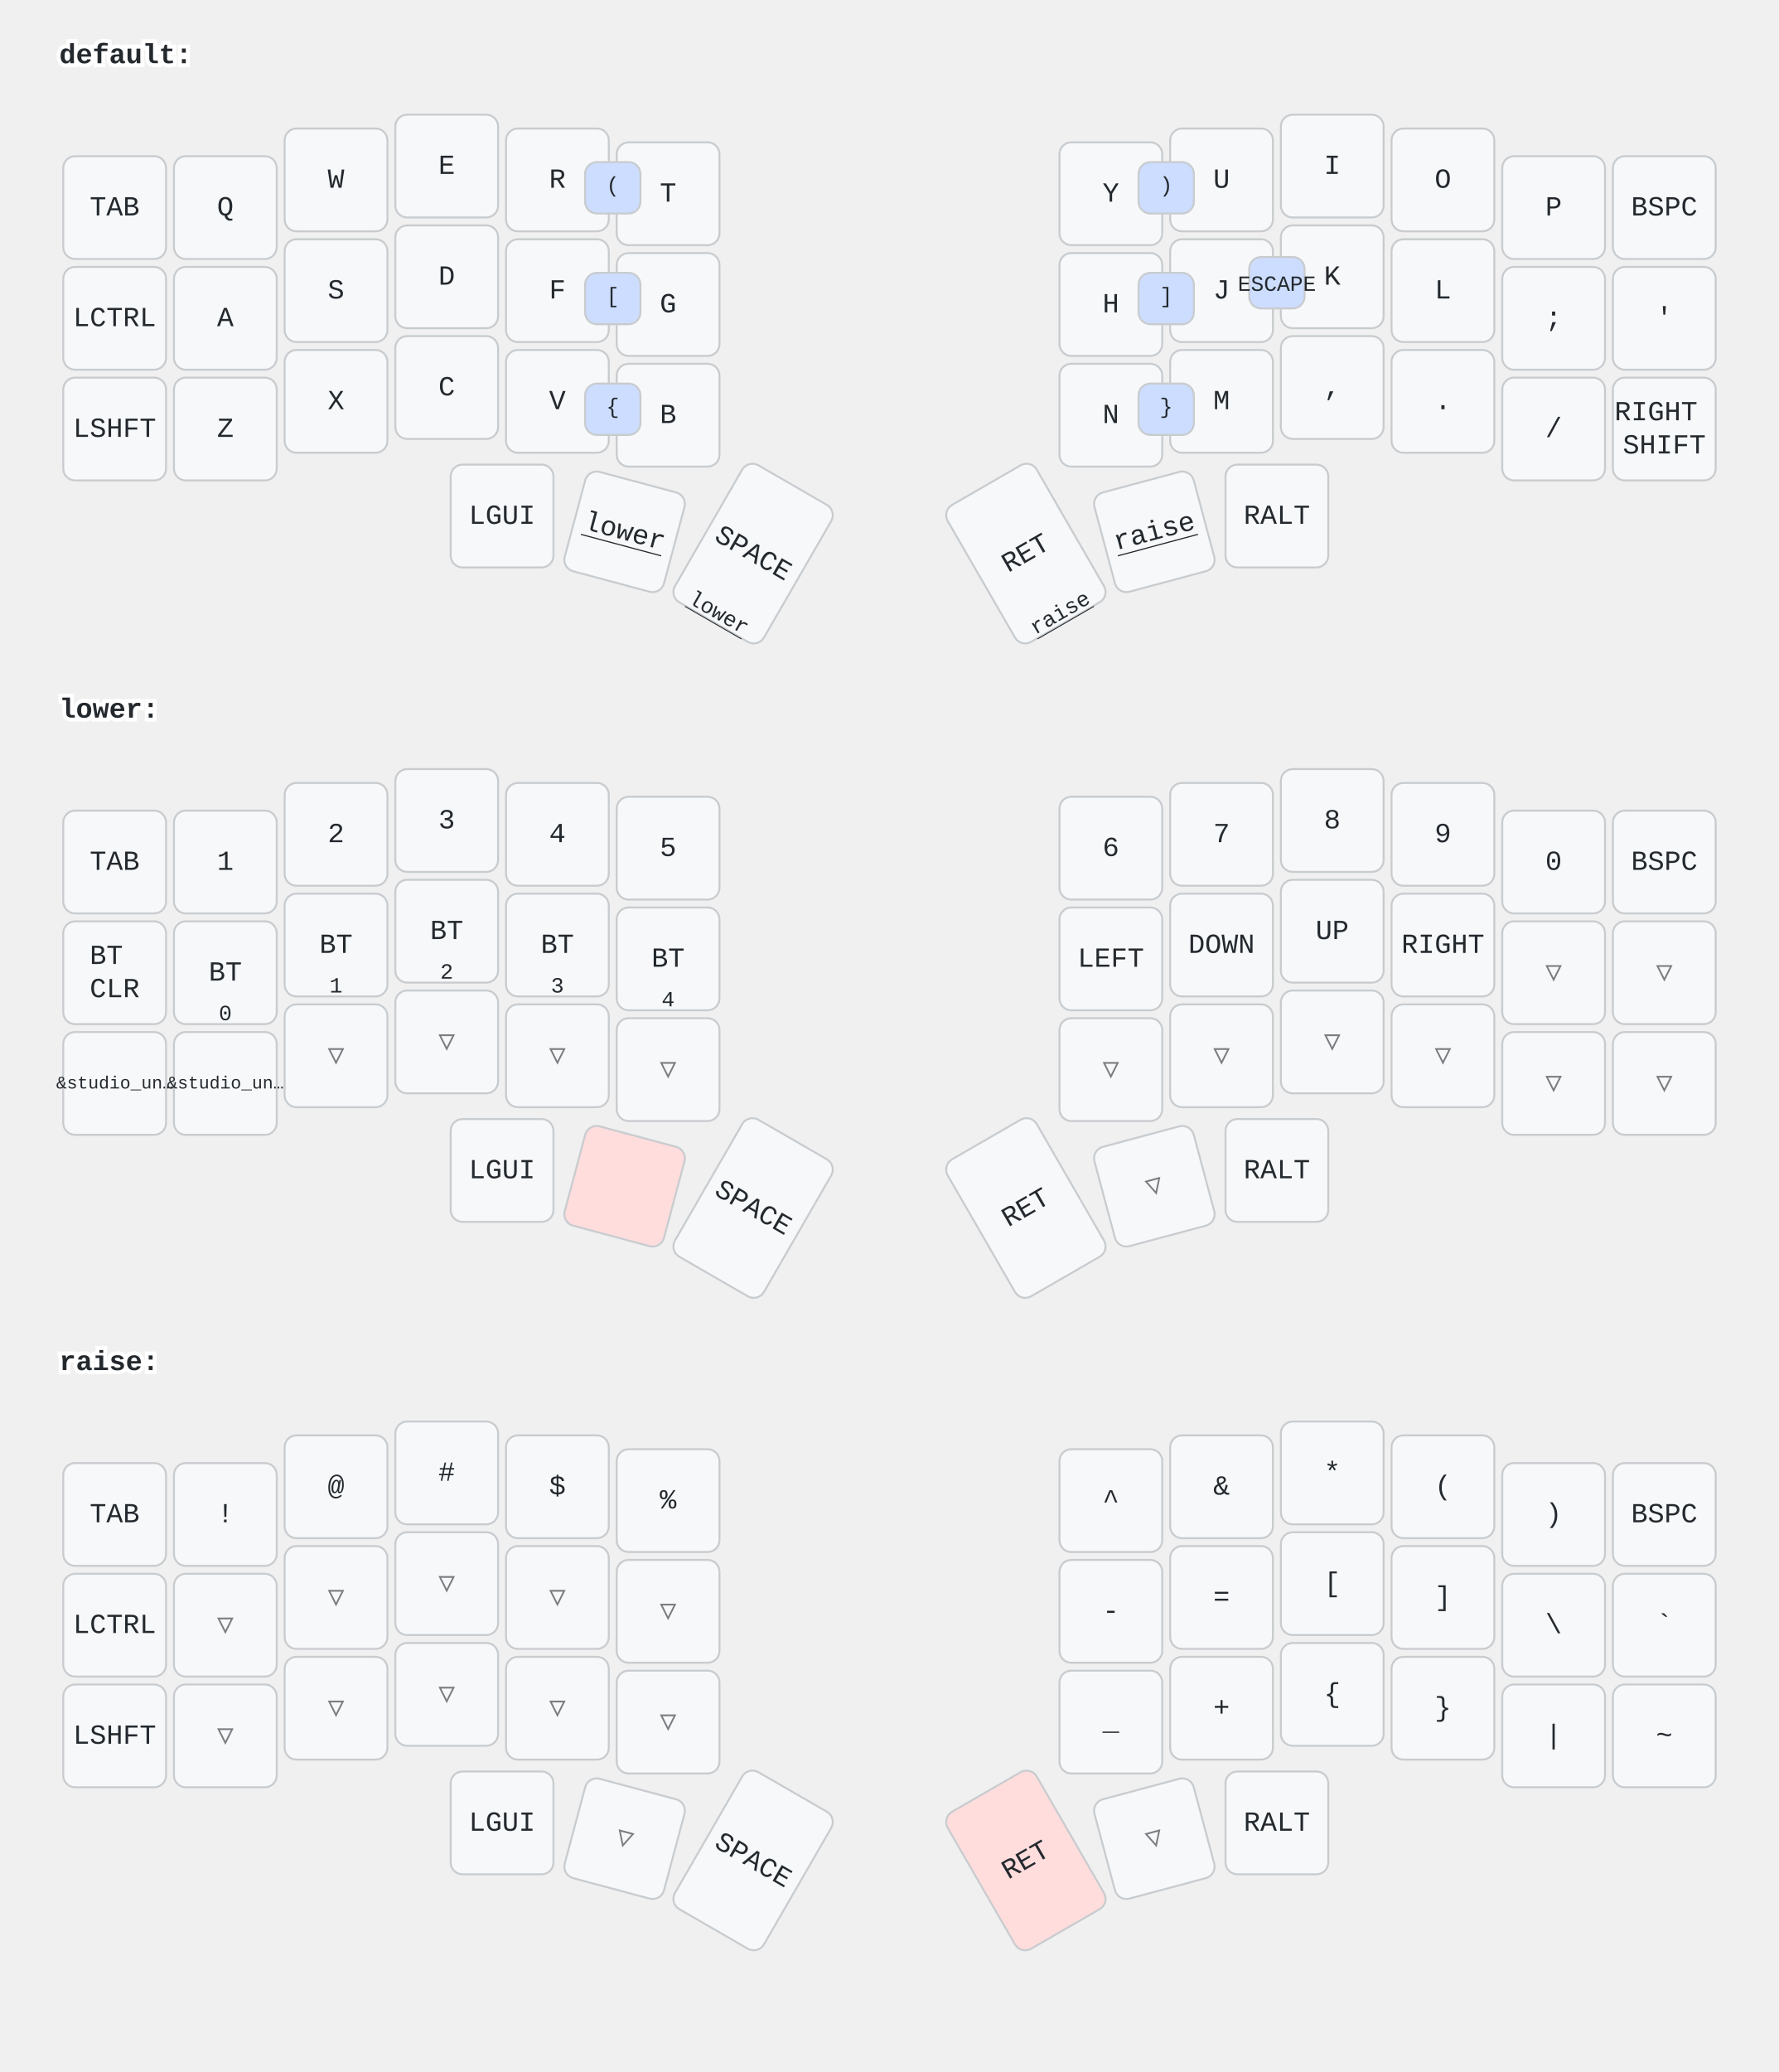
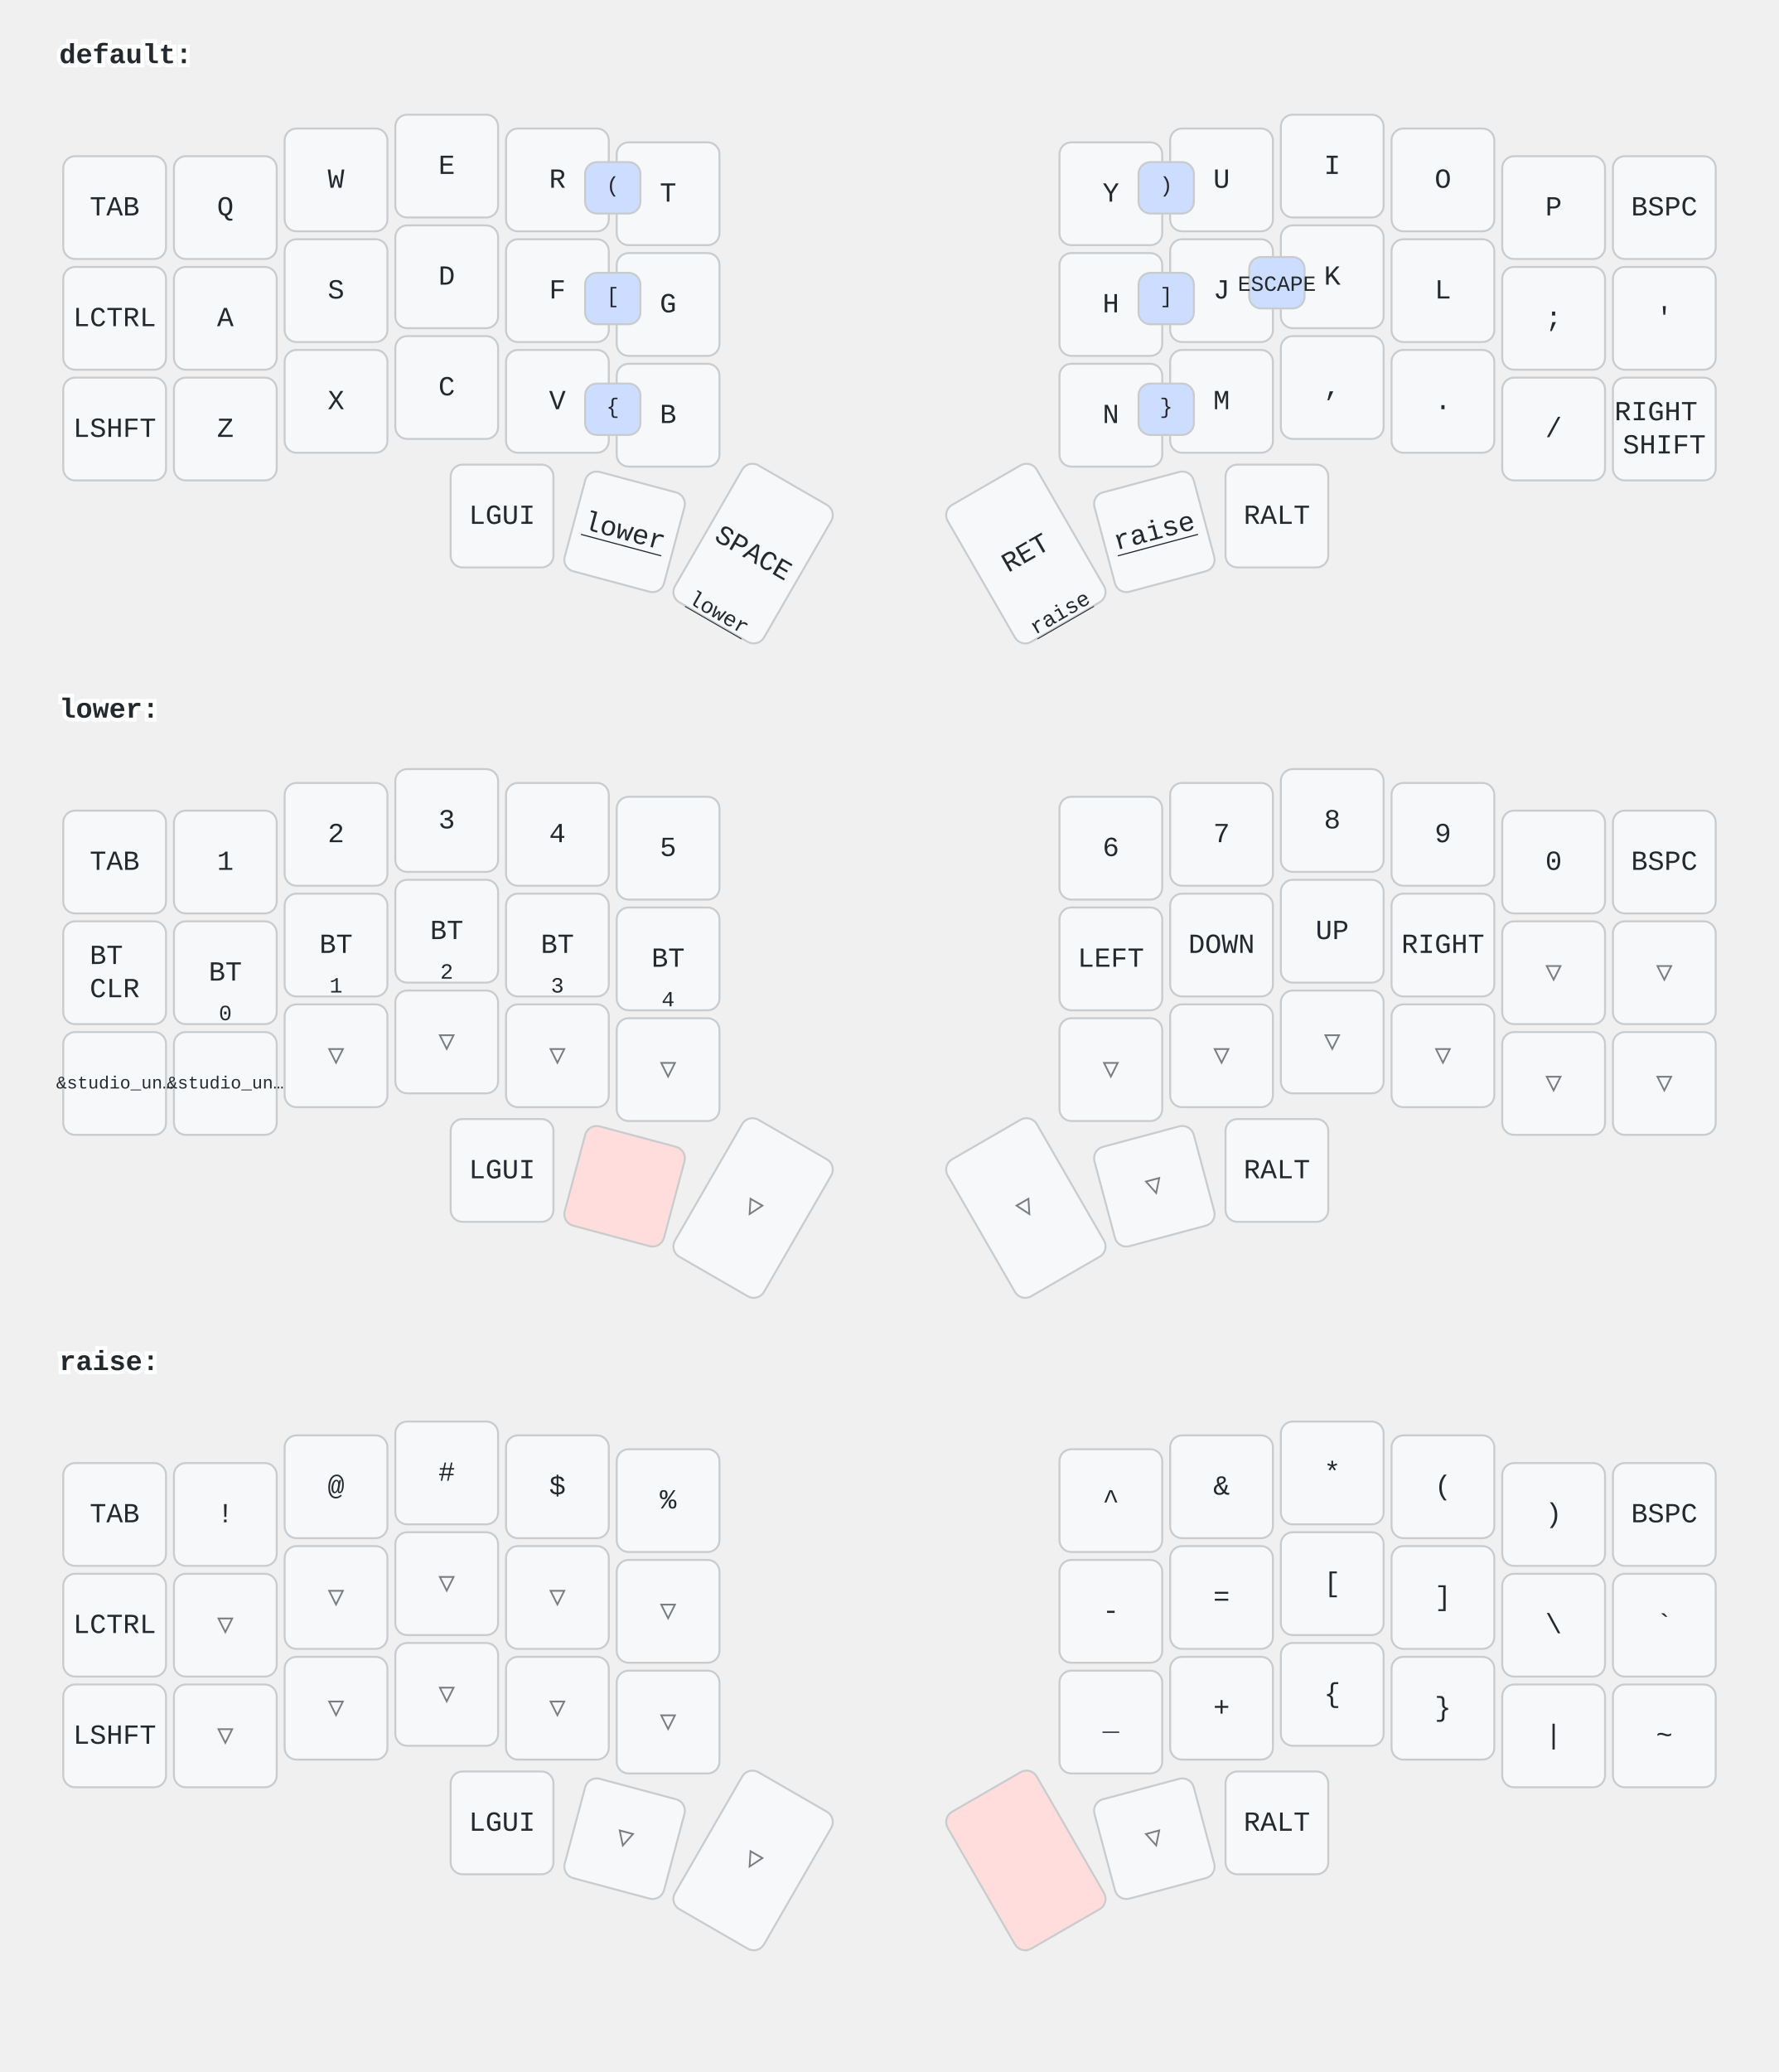
<svg xmlns="http://www.w3.org/2000/svg" width="900" height="1048" viewBox="0 0 900 1048" class="keymap">
  <style>/* inherit to force styles through use tags */
svg path {
    fill: inherit;
}

/* font and background color specifications */
svg.keymap {
    font-family: SFMono-Regular,Consolas,Liberation Mono,Menlo,monospace;
    font-size: 14px;
    font-kerning: normal;
    text-rendering: optimizeLegibility;
    fill: #24292e;
}

/* default key styling */
rect.key {
    fill: #f6f8fa;
}

rect.key, rect.combo {
    stroke: #c9cccf;
    stroke-width: 1;
}

/* default key side styling, only used is draw_key_sides is set */
rect.side {
    filter: brightness(90%);
}

/* color accent for combo boxes */
rect.combo, rect.combo-separate {
    fill: #cdf;
}

/* color accent for held keys */
rect.held, rect.combo.held {
    fill: #fdd;
}

/* color accent for ghost (optional) keys */
rect.ghost, rect.combo.ghost {
    stroke-dasharray: 4, 4;
    stroke-width: 2;
}

text {
    text-anchor: middle;
    dominant-baseline: middle;
}

/* styling for layer labels */
text.label {
    font-weight: bold;
    text-anchor: start;
    stroke: white;
    stroke-width: 4;
    paint-order: stroke;
}

/* styling for optional footer */
text.footer {
    text-anchor: end;
    dominant-baseline: auto;
    stroke: white;
    stroke-width: 4;
    paint-order: stroke;
}

/* styling for combo tap, and key non-tap label text */
text.combo, text.hold, text.shifted, text.left, text.right, text.tl, text.tr, text.bl, text.br {
    font-size: 11px;
}

text.hold, text.bl, text.br {
    text-anchor: middle;
    dominant-baseline: auto;
}

text.shifted, text.tl, text.tr {
    text-anchor: middle;
    dominant-baseline: hanging;
}

text.left, text.tl, text.bl {
    text-anchor: start;
}

text.right, text.tr, text.br {
    text-anchor: end;
}

text.layer-activator {
    text-decoration: underline;
}

/* styling for hold/shifted label text in combo box */
text.combo.hold, text.combo.shifted, text.combo.left, text.combo.right {
    font-size: 8px;
}

/* lighter symbol for transparent keys */
text.trans {
    fill: #7b7e81;
}

/* styling for combo dendrons */
path.combo {
    stroke-width: 1;
    stroke: gray;
    fill: none;
}

/* Start Tabler Icons Cleanup */
/* cannot use height/width with glyphs */
.icon-tabler &gt; path {
    fill: inherit;
    stroke: inherit;
    stroke-width: 2;
}
/* hide tabler's default box */
.icon-tabler &gt; path[stroke="none"][fill="none"] {
    visibility: hidden;
}
/* End Tabler Icons Cleanup */
</style>
  <g transform="translate(30, 0)" class="layer-default">
    <text x="0" y="28" class="label" id="default">default:</text>
    <g transform="translate(0, 56)">
      <g transform="translate(28, 49)" class="key keypos-0">
        <rect rx="6" ry="6" x="-26" y="-26" width="52" height="52" class="key" />
        <text x="0" y="0" class="key tap">TAB</text>
      </g>
      <g transform="translate(84, 49)" class="key keypos-1">
        <rect rx="6" ry="6" x="-26" y="-26" width="52" height="52" class="key" />
        <text x="0" y="0" class="key tap">Q</text>
      </g>
      <g transform="translate(140, 35)" class="key keypos-2">
        <rect rx="6" ry="6" x="-26" y="-26" width="52" height="52" class="key" />
        <text x="0" y="0" class="key tap">W</text>
      </g>
      <g transform="translate(196, 28)" class="key keypos-3">
        <rect rx="6" ry="6" x="-26" y="-26" width="52" height="52" class="key" />
        <text x="0" y="0" class="key tap">E</text>
      </g>
      <g transform="translate(252, 35)" class="key keypos-4">
        <rect rx="6" ry="6" x="-26" y="-26" width="52" height="52" class="key" />
        <text x="0" y="0" class="key tap">R</text>
      </g>
      <g transform="translate(308, 42)" class="key keypos-5">
        <rect rx="6" ry="6" x="-26" y="-26" width="52" height="52" class="key" />
        <text x="0" y="0" class="key tap">T</text>
      </g>
      <g transform="translate(532, 42)" class="key keypos-6">
        <rect rx="6" ry="6" x="-26" y="-26" width="52" height="52" class="key" />
        <text x="0" y="0" class="key tap">Y</text>
      </g>
      <g transform="translate(588, 35)" class="key keypos-7">
        <rect rx="6" ry="6" x="-26" y="-26" width="52" height="52" class="key" />
        <text x="0" y="0" class="key tap">U</text>
      </g>
      <g transform="translate(644, 28)" class="key keypos-8">
        <rect rx="6" ry="6" x="-26" y="-26" width="52" height="52" class="key" />
        <text x="0" y="0" class="key tap">I</text>
      </g>
      <g transform="translate(700, 35)" class="key keypos-9">
        <rect rx="6" ry="6" x="-26" y="-26" width="52" height="52" class="key" />
        <text x="0" y="0" class="key tap">O</text>
      </g>
      <g transform="translate(756, 49)" class="key keypos-10">
        <rect rx="6" ry="6" x="-26" y="-26" width="52" height="52" class="key" />
        <text x="0" y="0" class="key tap">P</text>
      </g>
      <g transform="translate(812, 49)" class="key keypos-11">
        <rect rx="6" ry="6" x="-26" y="-26" width="52" height="52" class="key" />
        <text x="0" y="0" class="key tap">BSPC</text>
      </g>
      <g transform="translate(28, 105)" class="key keypos-12">
        <rect rx="6" ry="6" x="-26" y="-26" width="52" height="52" class="key" />
        <text x="0" y="0" class="key tap">LCTRL</text>
      </g>
      <g transform="translate(84, 105)" class="key keypos-13">
        <rect rx="6" ry="6" x="-26" y="-26" width="52" height="52" class="key" />
        <text x="0" y="0" class="key tap">A</text>
      </g>
      <g transform="translate(140, 91)" class="key keypos-14">
        <rect rx="6" ry="6" x="-26" y="-26" width="52" height="52" class="key" />
        <text x="0" y="0" class="key tap">S</text>
      </g>
      <g transform="translate(196, 84)" class="key keypos-15">
        <rect rx="6" ry="6" x="-26" y="-26" width="52" height="52" class="key" />
        <text x="0" y="0" class="key tap">D</text>
      </g>
      <g transform="translate(252, 91)" class="key keypos-16">
        <rect rx="6" ry="6" x="-26" y="-26" width="52" height="52" class="key" />
        <text x="0" y="0" class="key tap">F</text>
      </g>
      <g transform="translate(308, 98)" class="key keypos-17">
        <rect rx="6" ry="6" x="-26" y="-26" width="52" height="52" class="key" />
        <text x="0" y="0" class="key tap">G</text>
      </g>
      <g transform="translate(532, 98)" class="key keypos-18">
        <rect rx="6" ry="6" x="-26" y="-26" width="52" height="52" class="key" />
        <text x="0" y="0" class="key tap">H</text>
      </g>
      <g transform="translate(588, 91)" class="key keypos-19">
        <rect rx="6" ry="6" x="-26" y="-26" width="52" height="52" class="key" />
        <text x="0" y="0" class="key tap">J</text>
      </g>
      <g transform="translate(644, 84)" class="key keypos-20">
        <rect rx="6" ry="6" x="-26" y="-26" width="52" height="52" class="key" />
        <text x="0" y="0" class="key tap">K</text>
      </g>
      <g transform="translate(700, 91)" class="key keypos-21">
        <rect rx="6" ry="6" x="-26" y="-26" width="52" height="52" class="key" />
        <text x="0" y="0" class="key tap">L</text>
      </g>
      <g transform="translate(756, 105)" class="key keypos-22">
        <rect rx="6" ry="6" x="-26" y="-26" width="52" height="52" class="key" />
        <text x="0" y="0" class="key tap">;</text>
      </g>
      <g transform="translate(812, 105)" class="key keypos-23">
        <rect rx="6" ry="6" x="-26" y="-26" width="52" height="52" class="key" />
        <text x="0" y="0" class="key tap">'</text>
      </g>
      <g transform="translate(28, 161)" class="key keypos-24">
        <rect rx="6" ry="6" x="-26" y="-26" width="52" height="52" class="key" />
        <text x="0" y="0" class="key tap">LSHFT</text>
      </g>
      <g transform="translate(84, 161)" class="key keypos-25">
        <rect rx="6" ry="6" x="-26" y="-26" width="52" height="52" class="key" />
        <text x="0" y="0" class="key tap">Z</text>
      </g>
      <g transform="translate(140, 147)" class="key keypos-26">
        <rect rx="6" ry="6" x="-26" y="-26" width="52" height="52" class="key" />
        <text x="0" y="0" class="key tap">X</text>
      </g>
      <g transform="translate(196, 140)" class="key keypos-27">
        <rect rx="6" ry="6" x="-26" y="-26" width="52" height="52" class="key" />
        <text x="0" y="0" class="key tap">C</text>
      </g>
      <g transform="translate(252, 147)" class="key keypos-28">
        <rect rx="6" ry="6" x="-26" y="-26" width="52" height="52" class="key" />
        <text x="0" y="0" class="key tap">V</text>
      </g>
      <g transform="translate(308, 154)" class="key keypos-29">
        <rect rx="6" ry="6" x="-26" y="-26" width="52" height="52" class="key" />
        <text x="0" y="0" class="key tap">B</text>
      </g>
      <g transform="translate(532, 154)" class="key keypos-30">
        <rect rx="6" ry="6" x="-26" y="-26" width="52" height="52" class="key" />
        <text x="0" y="0" class="key tap">N</text>
      </g>
      <g transform="translate(588, 147)" class="key keypos-31">
        <rect rx="6" ry="6" x="-26" y="-26" width="52" height="52" class="key" />
        <text x="0" y="0" class="key tap">M</text>
      </g>
      <g transform="translate(644, 140)" class="key keypos-32">
        <rect rx="6" ry="6" x="-26" y="-26" width="52" height="52" class="key" />
        <text x="0" y="0" class="key tap">,</text>
      </g>
      <g transform="translate(700, 147)" class="key keypos-33">
        <rect rx="6" ry="6" x="-26" y="-26" width="52" height="52" class="key" />
        <text x="0" y="0" class="key tap">.</text>
      </g>
      <g transform="translate(756, 161)" class="key keypos-34">
        <rect rx="6" ry="6" x="-26" y="-26" width="52" height="52" class="key" />
        <text x="0" y="0" class="key tap">/</text>
      </g>
      <g transform="translate(812, 161)" class="key keypos-35">
        <rect rx="6" ry="6" x="-26" y="-26" width="52" height="52" class="key" />
        <text x="0" y="0" class="key tap">
          <tspan x="0" dy="-0.6em">RIGHT</tspan>
          <tspan x="0" dy="1.2em">SHIFT</tspan>
        </text>
      </g>
      <g transform="translate(224, 205)" class="key keypos-36">
        <rect rx="6" ry="6" x="-26" y="-26" width="52" height="52" class="key" />
        <text x="0" y="0" class="key tap">LGUI</text>
      </g>
      <g transform="translate(286, 213) rotate(15.0)" class="key keypos-37">
        <rect rx="6" ry="6" x="-26" y="-26" width="52" height="52" class="key" />
        <a href="#lower">
          <text x="0" y="0" class="key tap layer-activator">lower</text>
        </a>
      </g>
      <g transform="translate(351, 224) rotate(30.0)" class="key keypos-38">
        <rect rx="6" ry="6" x="-26" y="-40" width="52" height="80" class="key" />
        <text x="0" y="0" class="key tap">SPACE</text>
        <a href="#lower">
          <text x="0" y="38" class="key hold layer-activator">lower</text>
        </a>
      </g>
      <g transform="translate(489, 224) rotate(-30.0)" class="key keypos-39">
        <rect rx="6" ry="6" x="-26" y="-40" width="52" height="80" class="key" />
        <text x="0" y="0" class="key tap">RET</text>
        <a href="#raise">
          <text x="0" y="38" class="key hold layer-activator">raise</text>
        </a>
      </g>
      <g transform="translate(554, 213) rotate(-15.0)" class="key keypos-40">
        <rect rx="6" ry="6" x="-26" y="-26" width="52" height="52" class="key" />
        <a href="#raise">
          <text x="0" y="0" class="key tap layer-activator">raise</text>
        </a>
      </g>
      <g transform="translate(616, 205)" class="key keypos-41">
        <rect rx="6" ry="6" x="-26" y="-26" width="52" height="52" class="key" />
        <text x="0" y="0" class="key tap">RALT</text>
      </g>
      <g class="combo combopos-0">
        <rect rx="6" ry="6" x="602" y="74" width="28" height="26" class="combo" />
        <text x="616" y="88" class="combo tap">ESCAPE</text>
      </g>
      <g class="combo combopos-1">
        <rect rx="6" ry="6" x="266" y="26" width="28" height="26" class="combo" />
        <text x="280" y="38" class="combo tap">(</text>
      </g>
      <g class="combo combopos-2">
        <rect rx="6" ry="6" x="546" y="26" width="28" height="26" class="combo" />
        <text x="560" y="38" class="combo tap">)</text>
      </g>
      <g class="combo combopos-3">
        <rect rx="6" ry="6" x="266" y="82" width="28" height="26" class="combo" />
        <text x="280" y="94" class="combo tap">[</text>
      </g>
      <g class="combo combopos-4">
        <rect rx="6" ry="6" x="546" y="82" width="28" height="26" class="combo" />
        <text x="560" y="94" class="combo tap">]</text>
      </g>
      <g class="combo combopos-5">
        <rect rx="6" ry="6" x="266" y="138" width="28" height="26" class="combo" />
        <text x="280" y="150" class="combo tap">{</text>
      </g>
      <g class="combo combopos-6">
        <rect rx="6" ry="6" x="546" y="138" width="28" height="26" class="combo" />
        <text x="560" y="150" class="combo tap">}</text>
      </g>
    </g>
  </g>
  <g transform="translate(30, 331)" class="layer-lower">
    <text x="0" y="28" class="label" id="lower">lower:</text>
    <g transform="translate(0, 56)">
      <g transform="translate(28, 49)" class="key keypos-0">
        <rect rx="6" ry="6" x="-26" y="-26" width="52" height="52" class="key" />
        <text x="0" y="0" class="key tap">TAB</text>
      </g>
      <g transform="translate(84, 49)" class="key keypos-1">
        <rect rx="6" ry="6" x="-26" y="-26" width="52" height="52" class="key" />
        <text x="0" y="0" class="key tap">1</text>
      </g>
      <g transform="translate(140, 35)" class="key keypos-2">
        <rect rx="6" ry="6" x="-26" y="-26" width="52" height="52" class="key" />
        <text x="0" y="0" class="key tap">2</text>
      </g>
      <g transform="translate(196, 28)" class="key keypos-3">
        <rect rx="6" ry="6" x="-26" y="-26" width="52" height="52" class="key" />
        <text x="0" y="0" class="key tap">3</text>
      </g>
      <g transform="translate(252, 35)" class="key keypos-4">
        <rect rx="6" ry="6" x="-26" y="-26" width="52" height="52" class="key" />
        <text x="0" y="0" class="key tap">4</text>
      </g>
      <g transform="translate(308, 42)" class="key keypos-5">
        <rect rx="6" ry="6" x="-26" y="-26" width="52" height="52" class="key" />
        <text x="0" y="0" class="key tap">5</text>
      </g>
      <g transform="translate(532, 42)" class="key keypos-6">
        <rect rx="6" ry="6" x="-26" y="-26" width="52" height="52" class="key" />
        <text x="0" y="0" class="key tap">6</text>
      </g>
      <g transform="translate(588, 35)" class="key keypos-7">
        <rect rx="6" ry="6" x="-26" y="-26" width="52" height="52" class="key" />
        <text x="0" y="0" class="key tap">7</text>
      </g>
      <g transform="translate(644, 28)" class="key keypos-8">
        <rect rx="6" ry="6" x="-26" y="-26" width="52" height="52" class="key" />
        <text x="0" y="0" class="key tap">8</text>
      </g>
      <g transform="translate(700, 35)" class="key keypos-9">
        <rect rx="6" ry="6" x="-26" y="-26" width="52" height="52" class="key" />
        <text x="0" y="0" class="key tap">9</text>
      </g>
      <g transform="translate(756, 49)" class="key keypos-10">
        <rect rx="6" ry="6" x="-26" y="-26" width="52" height="52" class="key" />
        <text x="0" y="0" class="key tap">0</text>
      </g>
      <g transform="translate(812, 49)" class="key keypos-11">
        <rect rx="6" ry="6" x="-26" y="-26" width="52" height="52" class="key" />
        <text x="0" y="0" class="key tap">BSPC</text>
      </g>
      <g transform="translate(28, 105)" class="key keypos-12">
        <rect rx="6" ry="6" x="-26" y="-26" width="52" height="52" class="key" />
        <text x="0" y="0" class="key tap">
          <tspan x="0" dy="-0.6em">BT</tspan>
          <tspan x="0" dy="1.2em">CLR</tspan>
        </text>
      </g>
      <g transform="translate(84, 105)" class="key keypos-13">
        <rect rx="6" ry="6" x="-26" y="-26" width="52" height="52" class="key" />
        <text x="0" y="0" class="key tap">BT</text>
        <text x="0" y="24" class="key hold">0</text>
      </g>
      <g transform="translate(140, 91)" class="key keypos-14">
        <rect rx="6" ry="6" x="-26" y="-26" width="52" height="52" class="key" />
        <text x="0" y="0" class="key tap">BT</text>
        <text x="0" y="24" class="key hold">1</text>
      </g>
      <g transform="translate(196, 84)" class="key keypos-15">
        <rect rx="6" ry="6" x="-26" y="-26" width="52" height="52" class="key" />
        <text x="0" y="0" class="key tap">BT</text>
        <text x="0" y="24" class="key hold">2</text>
      </g>
      <g transform="translate(252, 91)" class="key keypos-16">
        <rect rx="6" ry="6" x="-26" y="-26" width="52" height="52" class="key" />
        <text x="0" y="0" class="key tap">BT</text>
        <text x="0" y="24" class="key hold">3</text>
      </g>
      <g transform="translate(308, 98)" class="key keypos-17">
        <rect rx="6" ry="6" x="-26" y="-26" width="52" height="52" class="key" />
        <text x="0" y="0" class="key tap">BT</text>
        <text x="0" y="24" class="key hold">4</text>
      </g>
      <g transform="translate(532, 98)" class="key keypos-18">
        <rect rx="6" ry="6" x="-26" y="-26" width="52" height="52" class="key" />
        <text x="0" y="0" class="key tap">LEFT</text>
      </g>
      <g transform="translate(588, 91)" class="key keypos-19">
        <rect rx="6" ry="6" x="-26" y="-26" width="52" height="52" class="key" />
        <text x="0" y="0" class="key tap">DOWN</text>
      </g>
      <g transform="translate(644, 84)" class="key keypos-20">
        <rect rx="6" ry="6" x="-26" y="-26" width="52" height="52" class="key" />
        <text x="0" y="0" class="key tap">UP</text>
      </g>
      <g transform="translate(700, 91)" class="key keypos-21">
        <rect rx="6" ry="6" x="-26" y="-26" width="52" height="52" class="key" />
        <text x="0" y="0" class="key tap">RIGHT</text>
      </g>
      <g transform="translate(756, 105)" class="key trans keypos-22">
        <rect rx="6" ry="6" x="-26" y="-26" width="52" height="52" class="key trans" />
        <text x="0" y="0" class="key trans tap">▽</text>
      </g>
      <g transform="translate(812, 105)" class="key trans keypos-23">
        <rect rx="6" ry="6" x="-26" y="-26" width="52" height="52" class="key trans" />
        <text x="0" y="0" class="key trans tap">▽</text>
      </g>
      <g transform="translate(28, 161)" class="key keypos-24">
        <rect rx="6" ry="6" x="-26" y="-26" width="52" height="52" class="key" />
        <text x="0" y="0" class="key tap">
          <tspan style="font-size: 64%">&amp;studio_un…</tspan>
        </text>
      </g>
      <g transform="translate(84, 161)" class="key keypos-25">
        <rect rx="6" ry="6" x="-26" y="-26" width="52" height="52" class="key" />
        <text x="0" y="0" class="key tap">
          <tspan style="font-size: 64%">&amp;studio_un…</tspan>
        </text>
      </g>
      <g transform="translate(140, 147)" class="key trans keypos-26">
        <rect rx="6" ry="6" x="-26" y="-26" width="52" height="52" class="key trans" />
        <text x="0" y="0" class="key trans tap">▽</text>
      </g>
      <g transform="translate(196, 140)" class="key trans keypos-27">
        <rect rx="6" ry="6" x="-26" y="-26" width="52" height="52" class="key trans" />
        <text x="0" y="0" class="key trans tap">▽</text>
      </g>
      <g transform="translate(252, 147)" class="key trans keypos-28">
        <rect rx="6" ry="6" x="-26" y="-26" width="52" height="52" class="key trans" />
        <text x="0" y="0" class="key trans tap">▽</text>
      </g>
      <g transform="translate(308, 154)" class="key trans keypos-29">
        <rect rx="6" ry="6" x="-26" y="-26" width="52" height="52" class="key trans" />
        <text x="0" y="0" class="key trans tap">▽</text>
      </g>
      <g transform="translate(532, 154)" class="key trans keypos-30">
        <rect rx="6" ry="6" x="-26" y="-26" width="52" height="52" class="key trans" />
        <text x="0" y="0" class="key trans tap">▽</text>
      </g>
      <g transform="translate(588, 147)" class="key trans keypos-31">
        <rect rx="6" ry="6" x="-26" y="-26" width="52" height="52" class="key trans" />
        <text x="0" y="0" class="key trans tap">▽</text>
      </g>
      <g transform="translate(644, 140)" class="key trans keypos-32">
        <rect rx="6" ry="6" x="-26" y="-26" width="52" height="52" class="key trans" />
        <text x="0" y="0" class="key trans tap">▽</text>
      </g>
      <g transform="translate(700, 147)" class="key trans keypos-33">
        <rect rx="6" ry="6" x="-26" y="-26" width="52" height="52" class="key trans" />
        <text x="0" y="0" class="key trans tap">▽</text>
      </g>
      <g transform="translate(756, 161)" class="key trans keypos-34">
        <rect rx="6" ry="6" x="-26" y="-26" width="52" height="52" class="key trans" />
        <text x="0" y="0" class="key trans tap">▽</text>
      </g>
      <g transform="translate(812, 161)" class="key trans keypos-35">
        <rect rx="6" ry="6" x="-26" y="-26" width="52" height="52" class="key trans" />
        <text x="0" y="0" class="key trans tap">▽</text>
      </g>
      <g transform="translate(224, 205)" class="key keypos-36">
        <rect rx="6" ry="6" x="-26" y="-26" width="52" height="52" class="key" />
        <text x="0" y="0" class="key tap">LGUI</text>
      </g>
      <g transform="translate(286, 213) rotate(15.0)" class="key held keypos-37">
        <rect rx="6" ry="6" x="-26" y="-26" width="52" height="52" class="key held" />
      </g>
-       <g transform="translate(351, 224) rotate(30.0)" class="key keypos-38">
-         <rect rx="6" ry="6" x="-26" y="-40" width="52" height="80" class="key" />
-         <text x="0" y="0" class="key tap">SPACE</text>
-       </g>
-       <g transform="translate(489, 224) rotate(-30.0)" class="key keypos-39">
-         <rect rx="6" ry="6" x="-26" y="-40" width="52" height="80" class="key" />
-         <text x="0" y="0" class="key tap">RET</text>
+       <g transform="translate(351, 224) rotate(30.0)" class="key trans keypos-38">
+         <rect rx="6" ry="6" x="-26" y="-40" width="52" height="80" class="key trans" />
+         <text x="0" y="0" class="key trans tap">▽</text>
+       </g>
+       <g transform="translate(489, 224) rotate(-30.0)" class="key trans keypos-39">
+         <rect rx="6" ry="6" x="-26" y="-40" width="52" height="80" class="key trans" />
+         <text x="0" y="0" class="key trans tap">▽</text>
      </g>
      <g transform="translate(554, 213) rotate(-15.0)" class="key trans keypos-40">
        <rect rx="6" ry="6" x="-26" y="-26" width="52" height="52" class="key trans" />
        <text x="0" y="0" class="key trans tap">▽</text>
      </g>
      <g transform="translate(616, 205)" class="key keypos-41">
        <rect rx="6" ry="6" x="-26" y="-26" width="52" height="52" class="key" />
        <text x="0" y="0" class="key tap">RALT</text>
      </g>
    </g>
  </g>
  <g transform="translate(30, 661)" class="layer-raise">
    <text x="0" y="28" class="label" id="raise">raise:</text>
    <g transform="translate(0, 56)">
      <g transform="translate(28, 49)" class="key keypos-0">
        <rect rx="6" ry="6" x="-26" y="-26" width="52" height="52" class="key" />
        <text x="0" y="0" class="key tap">TAB</text>
      </g>
      <g transform="translate(84, 49)" class="key keypos-1">
        <rect rx="6" ry="6" x="-26" y="-26" width="52" height="52" class="key" />
        <text x="0" y="0" class="key tap">!</text>
      </g>
      <g transform="translate(140, 35)" class="key keypos-2">
        <rect rx="6" ry="6" x="-26" y="-26" width="52" height="52" class="key" />
        <text x="0" y="0" class="key tap">@</text>
      </g>
      <g transform="translate(196, 28)" class="key keypos-3">
        <rect rx="6" ry="6" x="-26" y="-26" width="52" height="52" class="key" />
        <text x="0" y="0" class="key tap">#</text>
      </g>
      <g transform="translate(252, 35)" class="key keypos-4">
        <rect rx="6" ry="6" x="-26" y="-26" width="52" height="52" class="key" />
        <text x="0" y="0" class="key tap">$</text>
      </g>
      <g transform="translate(308, 42)" class="key keypos-5">
        <rect rx="6" ry="6" x="-26" y="-26" width="52" height="52" class="key" />
        <text x="0" y="0" class="key tap">%</text>
      </g>
      <g transform="translate(532, 42)" class="key keypos-6">
        <rect rx="6" ry="6" x="-26" y="-26" width="52" height="52" class="key" />
        <text x="0" y="0" class="key tap">^</text>
      </g>
      <g transform="translate(588, 35)" class="key keypos-7">
        <rect rx="6" ry="6" x="-26" y="-26" width="52" height="52" class="key" />
        <text x="0" y="0" class="key tap">&amp;</text>
      </g>
      <g transform="translate(644, 28)" class="key keypos-8">
        <rect rx="6" ry="6" x="-26" y="-26" width="52" height="52" class="key" />
        <text x="0" y="0" class="key tap">*</text>
      </g>
      <g transform="translate(700, 35)" class="key keypos-9">
        <rect rx="6" ry="6" x="-26" y="-26" width="52" height="52" class="key" />
        <text x="0" y="0" class="key tap">(</text>
      </g>
      <g transform="translate(756, 49)" class="key keypos-10">
        <rect rx="6" ry="6" x="-26" y="-26" width="52" height="52" class="key" />
        <text x="0" y="0" class="key tap">)</text>
      </g>
      <g transform="translate(812, 49)" class="key keypos-11">
        <rect rx="6" ry="6" x="-26" y="-26" width="52" height="52" class="key" />
        <text x="0" y="0" class="key tap">BSPC</text>
      </g>
      <g transform="translate(28, 105)" class="key keypos-12">
        <rect rx="6" ry="6" x="-26" y="-26" width="52" height="52" class="key" />
        <text x="0" y="0" class="key tap">LCTRL</text>
      </g>
      <g transform="translate(84, 105)" class="key trans keypos-13">
        <rect rx="6" ry="6" x="-26" y="-26" width="52" height="52" class="key trans" />
        <text x="0" y="0" class="key trans tap">▽</text>
      </g>
      <g transform="translate(140, 91)" class="key trans keypos-14">
        <rect rx="6" ry="6" x="-26" y="-26" width="52" height="52" class="key trans" />
        <text x="0" y="0" class="key trans tap">▽</text>
      </g>
      <g transform="translate(196, 84)" class="key trans keypos-15">
        <rect rx="6" ry="6" x="-26" y="-26" width="52" height="52" class="key trans" />
        <text x="0" y="0" class="key trans tap">▽</text>
      </g>
      <g transform="translate(252, 91)" class="key trans keypos-16">
        <rect rx="6" ry="6" x="-26" y="-26" width="52" height="52" class="key trans" />
        <text x="0" y="0" class="key trans tap">▽</text>
      </g>
      <g transform="translate(308, 98)" class="key trans keypos-17">
        <rect rx="6" ry="6" x="-26" y="-26" width="52" height="52" class="key trans" />
        <text x="0" y="0" class="key trans tap">▽</text>
      </g>
      <g transform="translate(532, 98)" class="key keypos-18">
        <rect rx="6" ry="6" x="-26" y="-26" width="52" height="52" class="key" />
        <text x="0" y="0" class="key tap">-</text>
      </g>
      <g transform="translate(588, 91)" class="key keypos-19">
        <rect rx="6" ry="6" x="-26" y="-26" width="52" height="52" class="key" />
        <text x="0" y="0" class="key tap">=</text>
      </g>
      <g transform="translate(644, 84)" class="key keypos-20">
        <rect rx="6" ry="6" x="-26" y="-26" width="52" height="52" class="key" />
        <text x="0" y="0" class="key tap">[</text>
      </g>
      <g transform="translate(700, 91)" class="key keypos-21">
        <rect rx="6" ry="6" x="-26" y="-26" width="52" height="52" class="key" />
        <text x="0" y="0" class="key tap">]</text>
      </g>
      <g transform="translate(756, 105)" class="key keypos-22">
        <rect rx="6" ry="6" x="-26" y="-26" width="52" height="52" class="key" />
        <text x="0" y="0" class="key tap">\</text>
      </g>
      <g transform="translate(812, 105)" class="key keypos-23">
        <rect rx="6" ry="6" x="-26" y="-26" width="52" height="52" class="key" />
        <text x="0" y="0" class="key tap">`</text>
      </g>
      <g transform="translate(28, 161)" class="key keypos-24">
        <rect rx="6" ry="6" x="-26" y="-26" width="52" height="52" class="key" />
        <text x="0" y="0" class="key tap">LSHFT</text>
      </g>
      <g transform="translate(84, 161)" class="key trans keypos-25">
        <rect rx="6" ry="6" x="-26" y="-26" width="52" height="52" class="key trans" />
        <text x="0" y="0" class="key trans tap">▽</text>
      </g>
      <g transform="translate(140, 147)" class="key trans keypos-26">
        <rect rx="6" ry="6" x="-26" y="-26" width="52" height="52" class="key trans" />
        <text x="0" y="0" class="key trans tap">▽</text>
      </g>
      <g transform="translate(196, 140)" class="key trans keypos-27">
        <rect rx="6" ry="6" x="-26" y="-26" width="52" height="52" class="key trans" />
        <text x="0" y="0" class="key trans tap">▽</text>
      </g>
      <g transform="translate(252, 147)" class="key trans keypos-28">
        <rect rx="6" ry="6" x="-26" y="-26" width="52" height="52" class="key trans" />
        <text x="0" y="0" class="key trans tap">▽</text>
      </g>
      <g transform="translate(308, 154)" class="key trans keypos-29">
        <rect rx="6" ry="6" x="-26" y="-26" width="52" height="52" class="key trans" />
        <text x="0" y="0" class="key trans tap">▽</text>
      </g>
      <g transform="translate(532, 154)" class="key keypos-30">
        <rect rx="6" ry="6" x="-26" y="-26" width="52" height="52" class="key" />
        <text x="0" y="0" class="key tap">_</text>
      </g>
      <g transform="translate(588, 147)" class="key keypos-31">
        <rect rx="6" ry="6" x="-26" y="-26" width="52" height="52" class="key" />
        <text x="0" y="0" class="key tap">+</text>
      </g>
      <g transform="translate(644, 140)" class="key keypos-32">
        <rect rx="6" ry="6" x="-26" y="-26" width="52" height="52" class="key" />
        <text x="0" y="0" class="key tap">{</text>
      </g>
      <g transform="translate(700, 147)" class="key keypos-33">
        <rect rx="6" ry="6" x="-26" y="-26" width="52" height="52" class="key" />
        <text x="0" y="0" class="key tap">}</text>
      </g>
      <g transform="translate(756, 161)" class="key keypos-34">
        <rect rx="6" ry="6" x="-26" y="-26" width="52" height="52" class="key" />
        <text x="0" y="0" class="key tap">|</text>
      </g>
      <g transform="translate(812, 161)" class="key keypos-35">
        <rect rx="6" ry="6" x="-26" y="-26" width="52" height="52" class="key" />
        <text x="0" y="0" class="key tap">~</text>
      </g>
      <g transform="translate(224, 205)" class="key keypos-36">
        <rect rx="6" ry="6" x="-26" y="-26" width="52" height="52" class="key" />
        <text x="0" y="0" class="key tap">LGUI</text>
      </g>
      <g transform="translate(286, 213) rotate(15.0)" class="key trans keypos-37">
        <rect rx="6" ry="6" x="-26" y="-26" width="52" height="52" class="key trans" />
        <text x="0" y="0" class="key trans tap">▽</text>
      </g>
-       <g transform="translate(351, 224) rotate(30.0)" class="key keypos-38">
-         <rect rx="6" ry="6" x="-26" y="-40" width="52" height="80" class="key" />
-         <text x="0" y="0" class="key tap">SPACE</text>
+       <g transform="translate(351, 224) rotate(30.0)" class="key trans keypos-38">
+         <rect rx="6" ry="6" x="-26" y="-40" width="52" height="80" class="key trans" />
+         <text x="0" y="0" class="key trans tap">▽</text>
      </g>
      <g transform="translate(489, 224) rotate(-30.0)" class="key held keypos-39">
        <rect rx="6" ry="6" x="-26" y="-40" width="52" height="80" class="key held" />
-         <text x="0" y="0" class="key held tap">RET</text>
      </g>
      <g transform="translate(554, 213) rotate(-15.0)" class="key trans keypos-40">
        <rect rx="6" ry="6" x="-26" y="-26" width="52" height="52" class="key trans" />
        <text x="0" y="0" class="key trans tap">▽</text>
      </g>
      <g transform="translate(616, 205)" class="key keypos-41">
        <rect rx="6" ry="6" x="-26" y="-26" width="52" height="52" class="key" />
        <text x="0" y="0" class="key tap">RALT</text>
      </g>
    </g>
  </g>
</svg>
